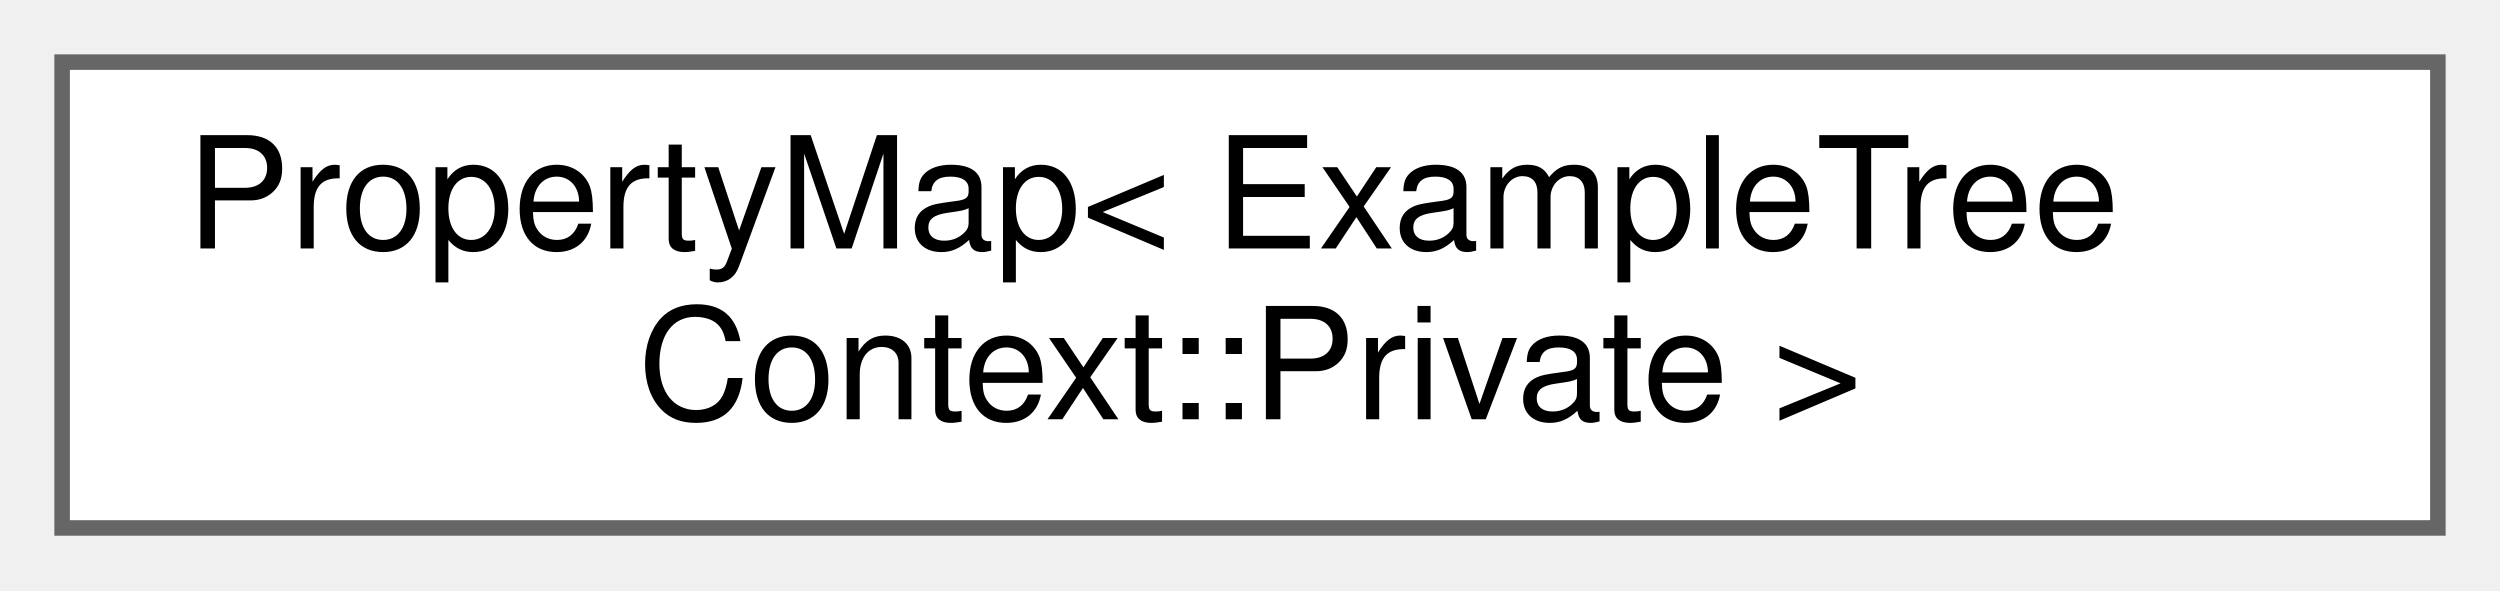
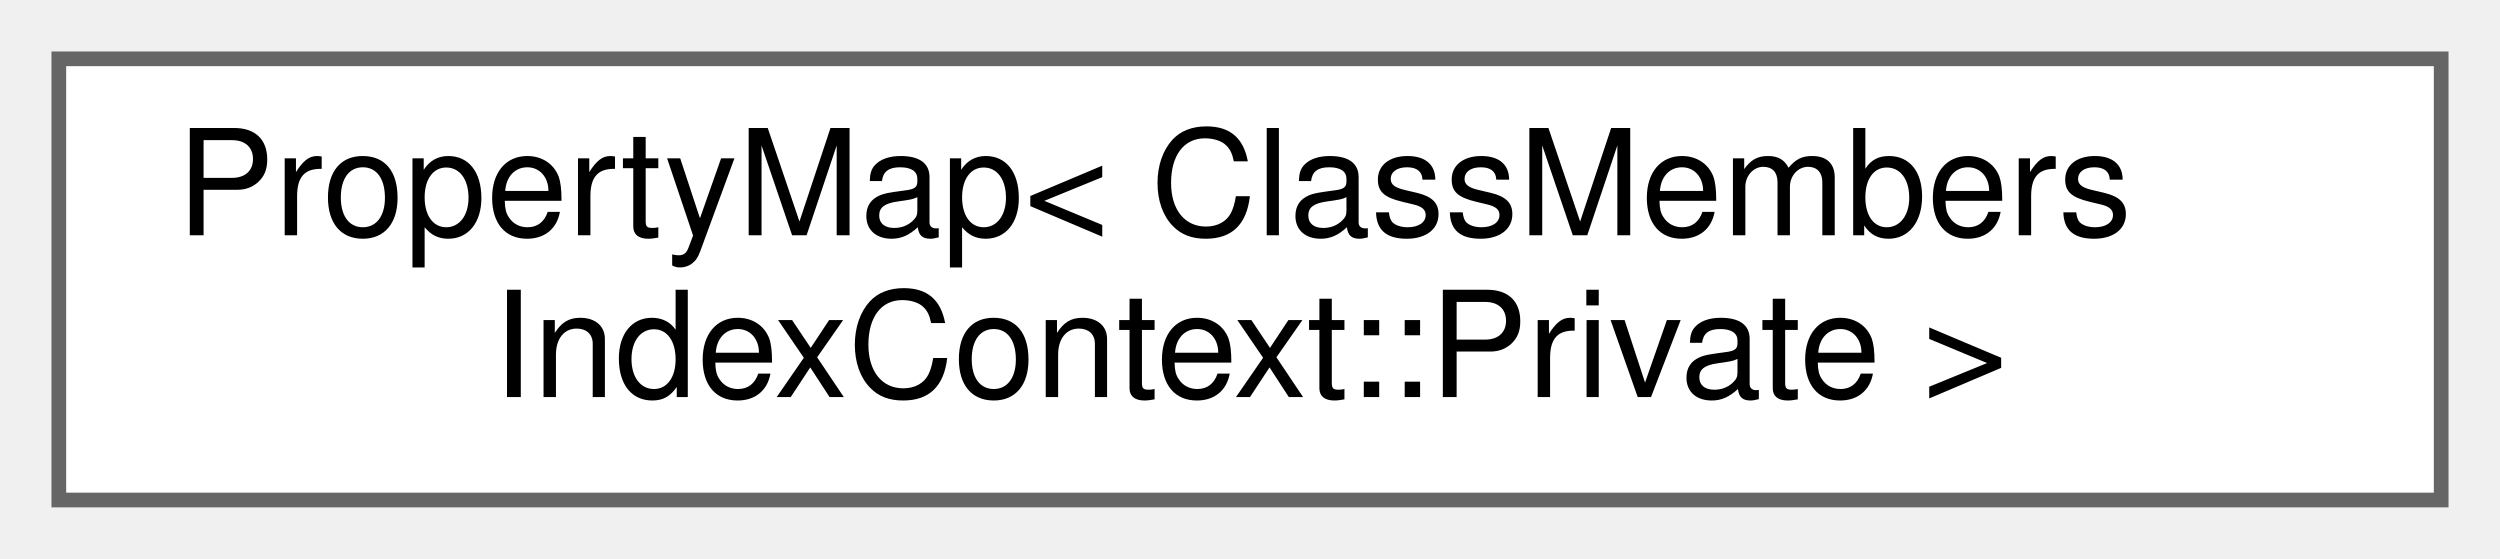
- <svg xmlns="http://www.w3.org/2000/svg" xmlns:xlink="http://www.w3.org/1999/xlink" width="161pt" height="38pt" viewBox="0.00 0.00 161.00 38.00">
+ <svg xmlns="http://www.w3.org/2000/svg" xmlns:xlink="http://www.w3.org/1999/xlink" width="170pt" height="38pt" viewBox="0.00 0.00 170.00 38.00">
  <g id="graph0" class="graph" transform="scale(1 1) rotate(0) translate(4 34)">
    <g id="node1" class="node">
      <g id="a_node1">
        <a xlink:href="d5/dbf/class_property_map.html" target="_top" xlink:title=" ">
-           <polygon fill="white" stroke="#666666" points="153,-30 0,-30 0,0 153,0 153,-30" />
-           <text text-anchor="start" x="8" y="-18" font-family="Helvetica,sans-Serif" font-size="10.00">PropertyMap&lt; ExampleTree</text>
-           <text text-anchor="middle" x="76.5" y="-7" font-family="Helvetica,sans-Serif" font-size="10.00">Context::Private &gt;</text>
+           <polygon fill="white" stroke="#666666" points="162,-30 0,-30 0,0 162,0 162,-30" />
+           <text text-anchor="start" x="8" y="-18" font-family="Helvetica,sans-Serif" font-size="10.00">PropertyMap&lt; ClassMembers</text>
+           <text text-anchor="middle" x="81" y="-7" font-family="Helvetica,sans-Serif" font-size="10.00">IndexContext::Private &gt;</text>
        </a>
      </g>
    </g>
  </g>
</svg>
